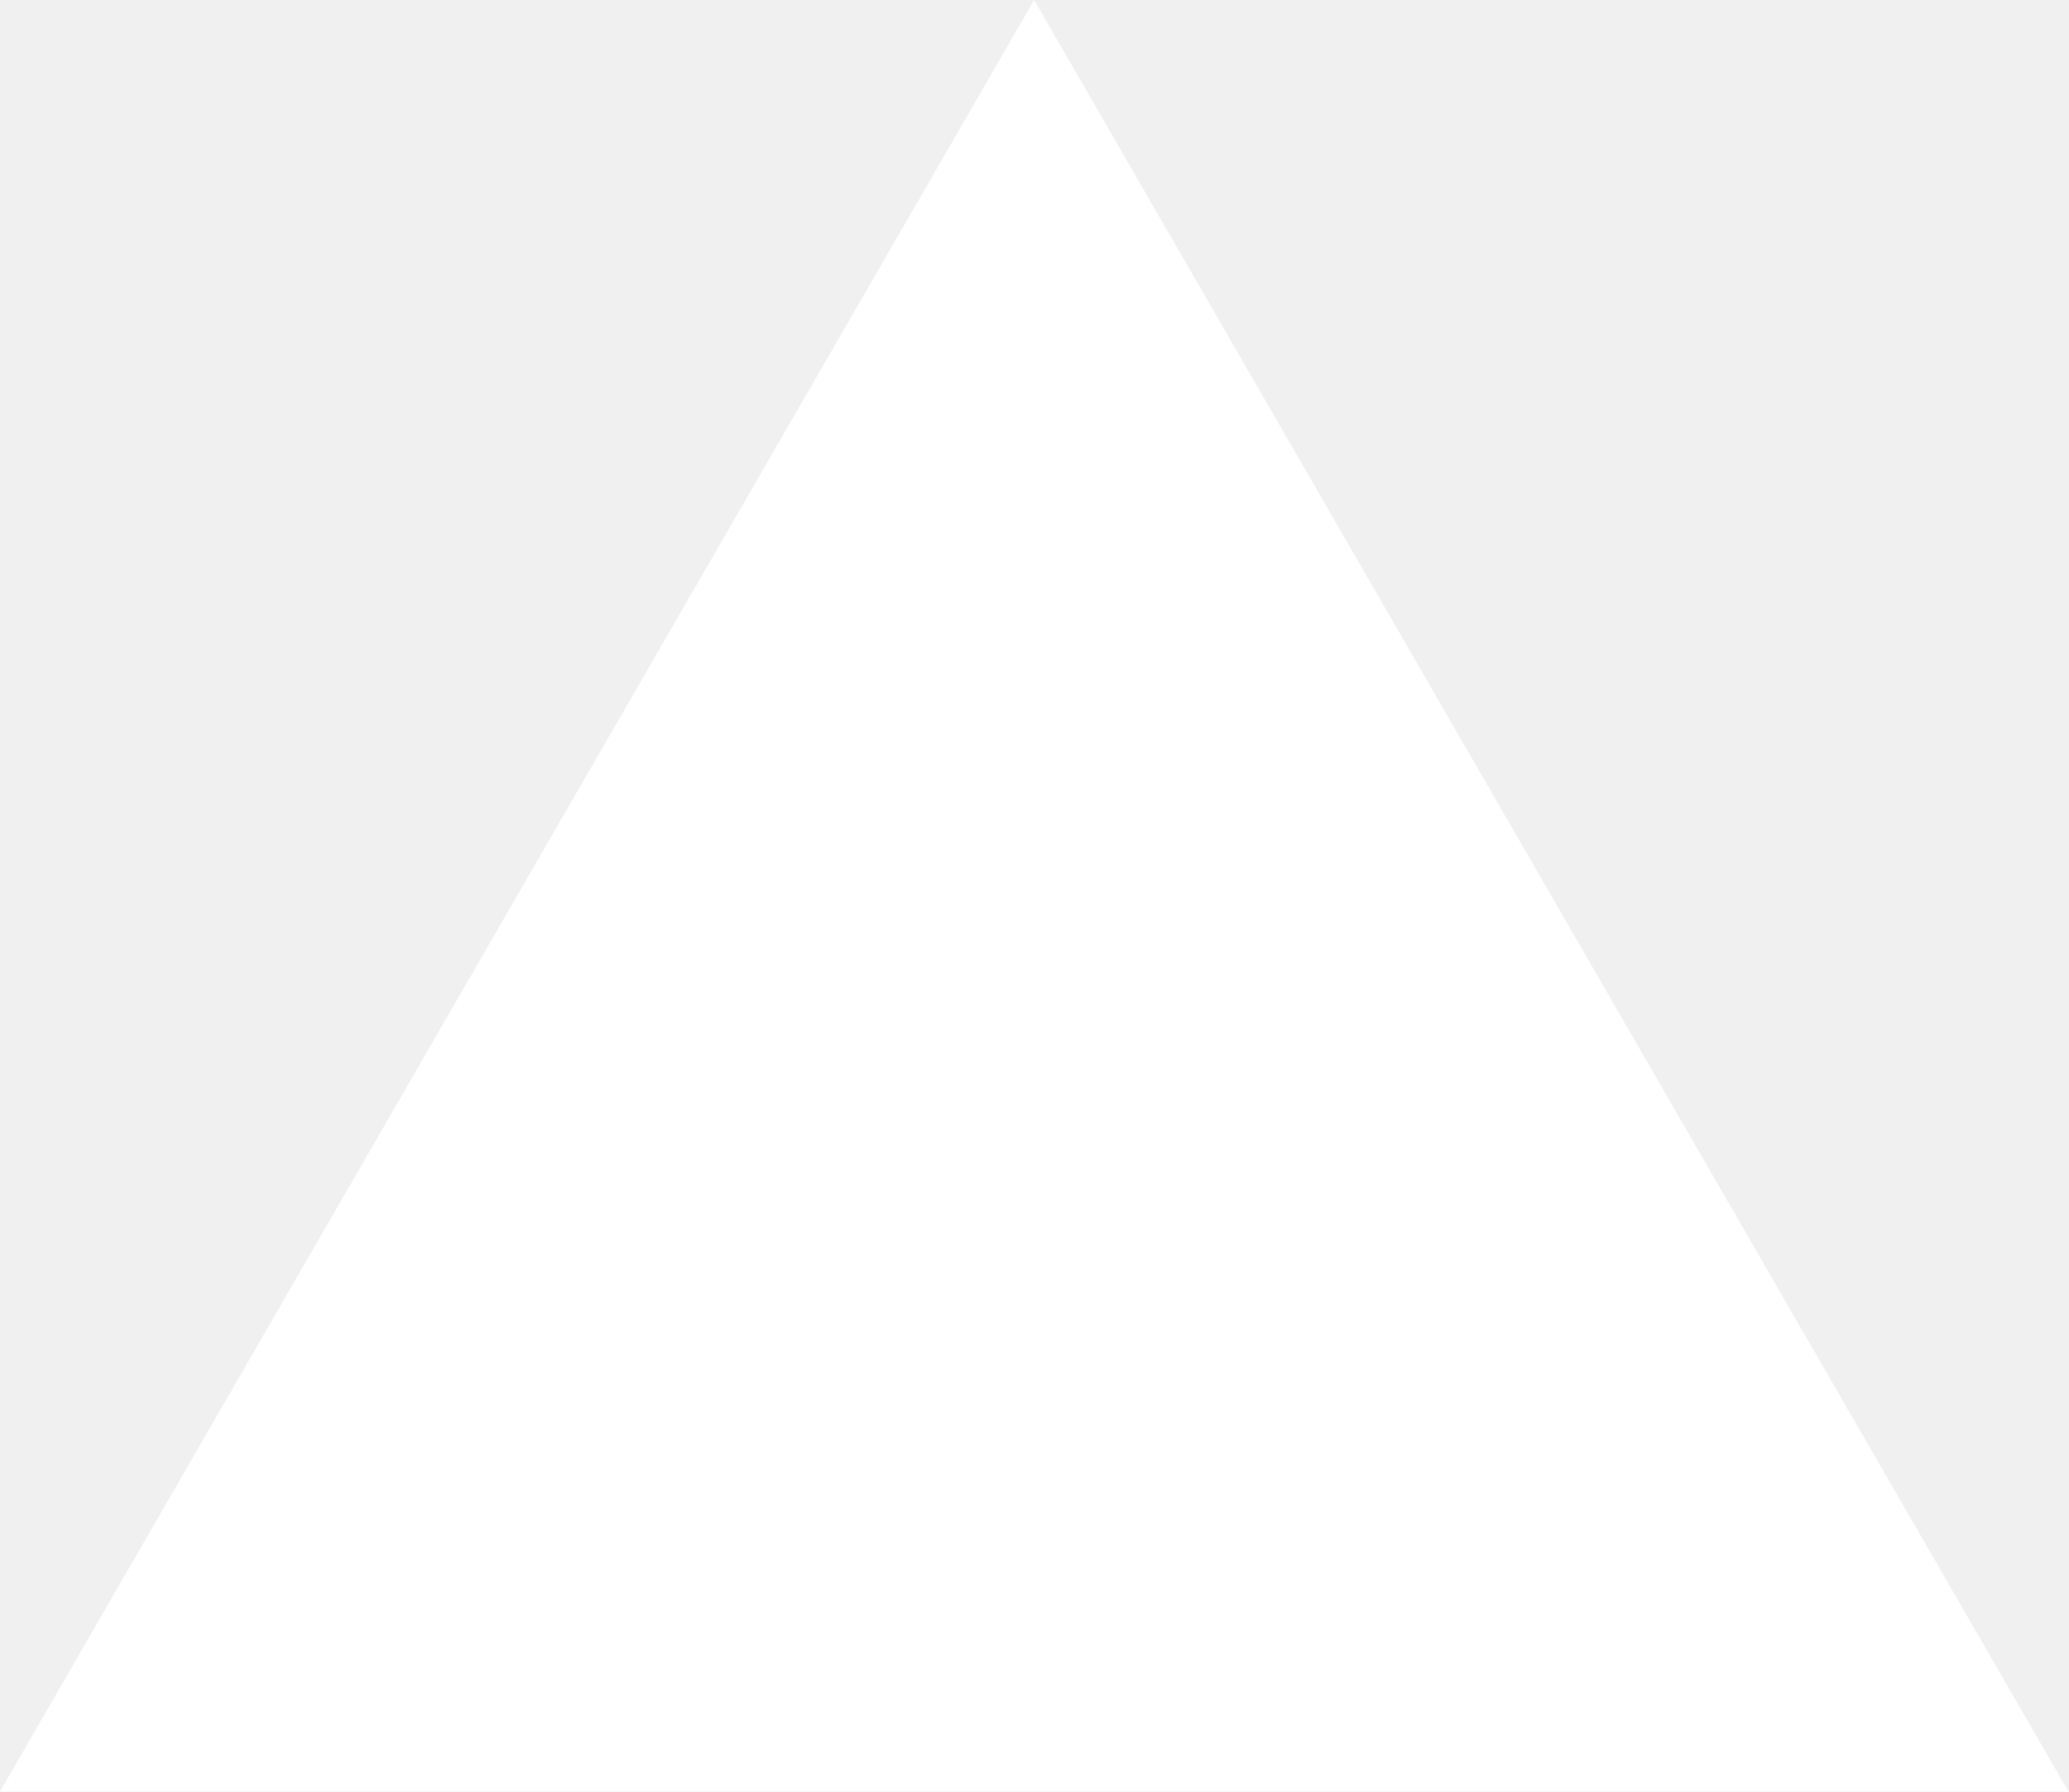
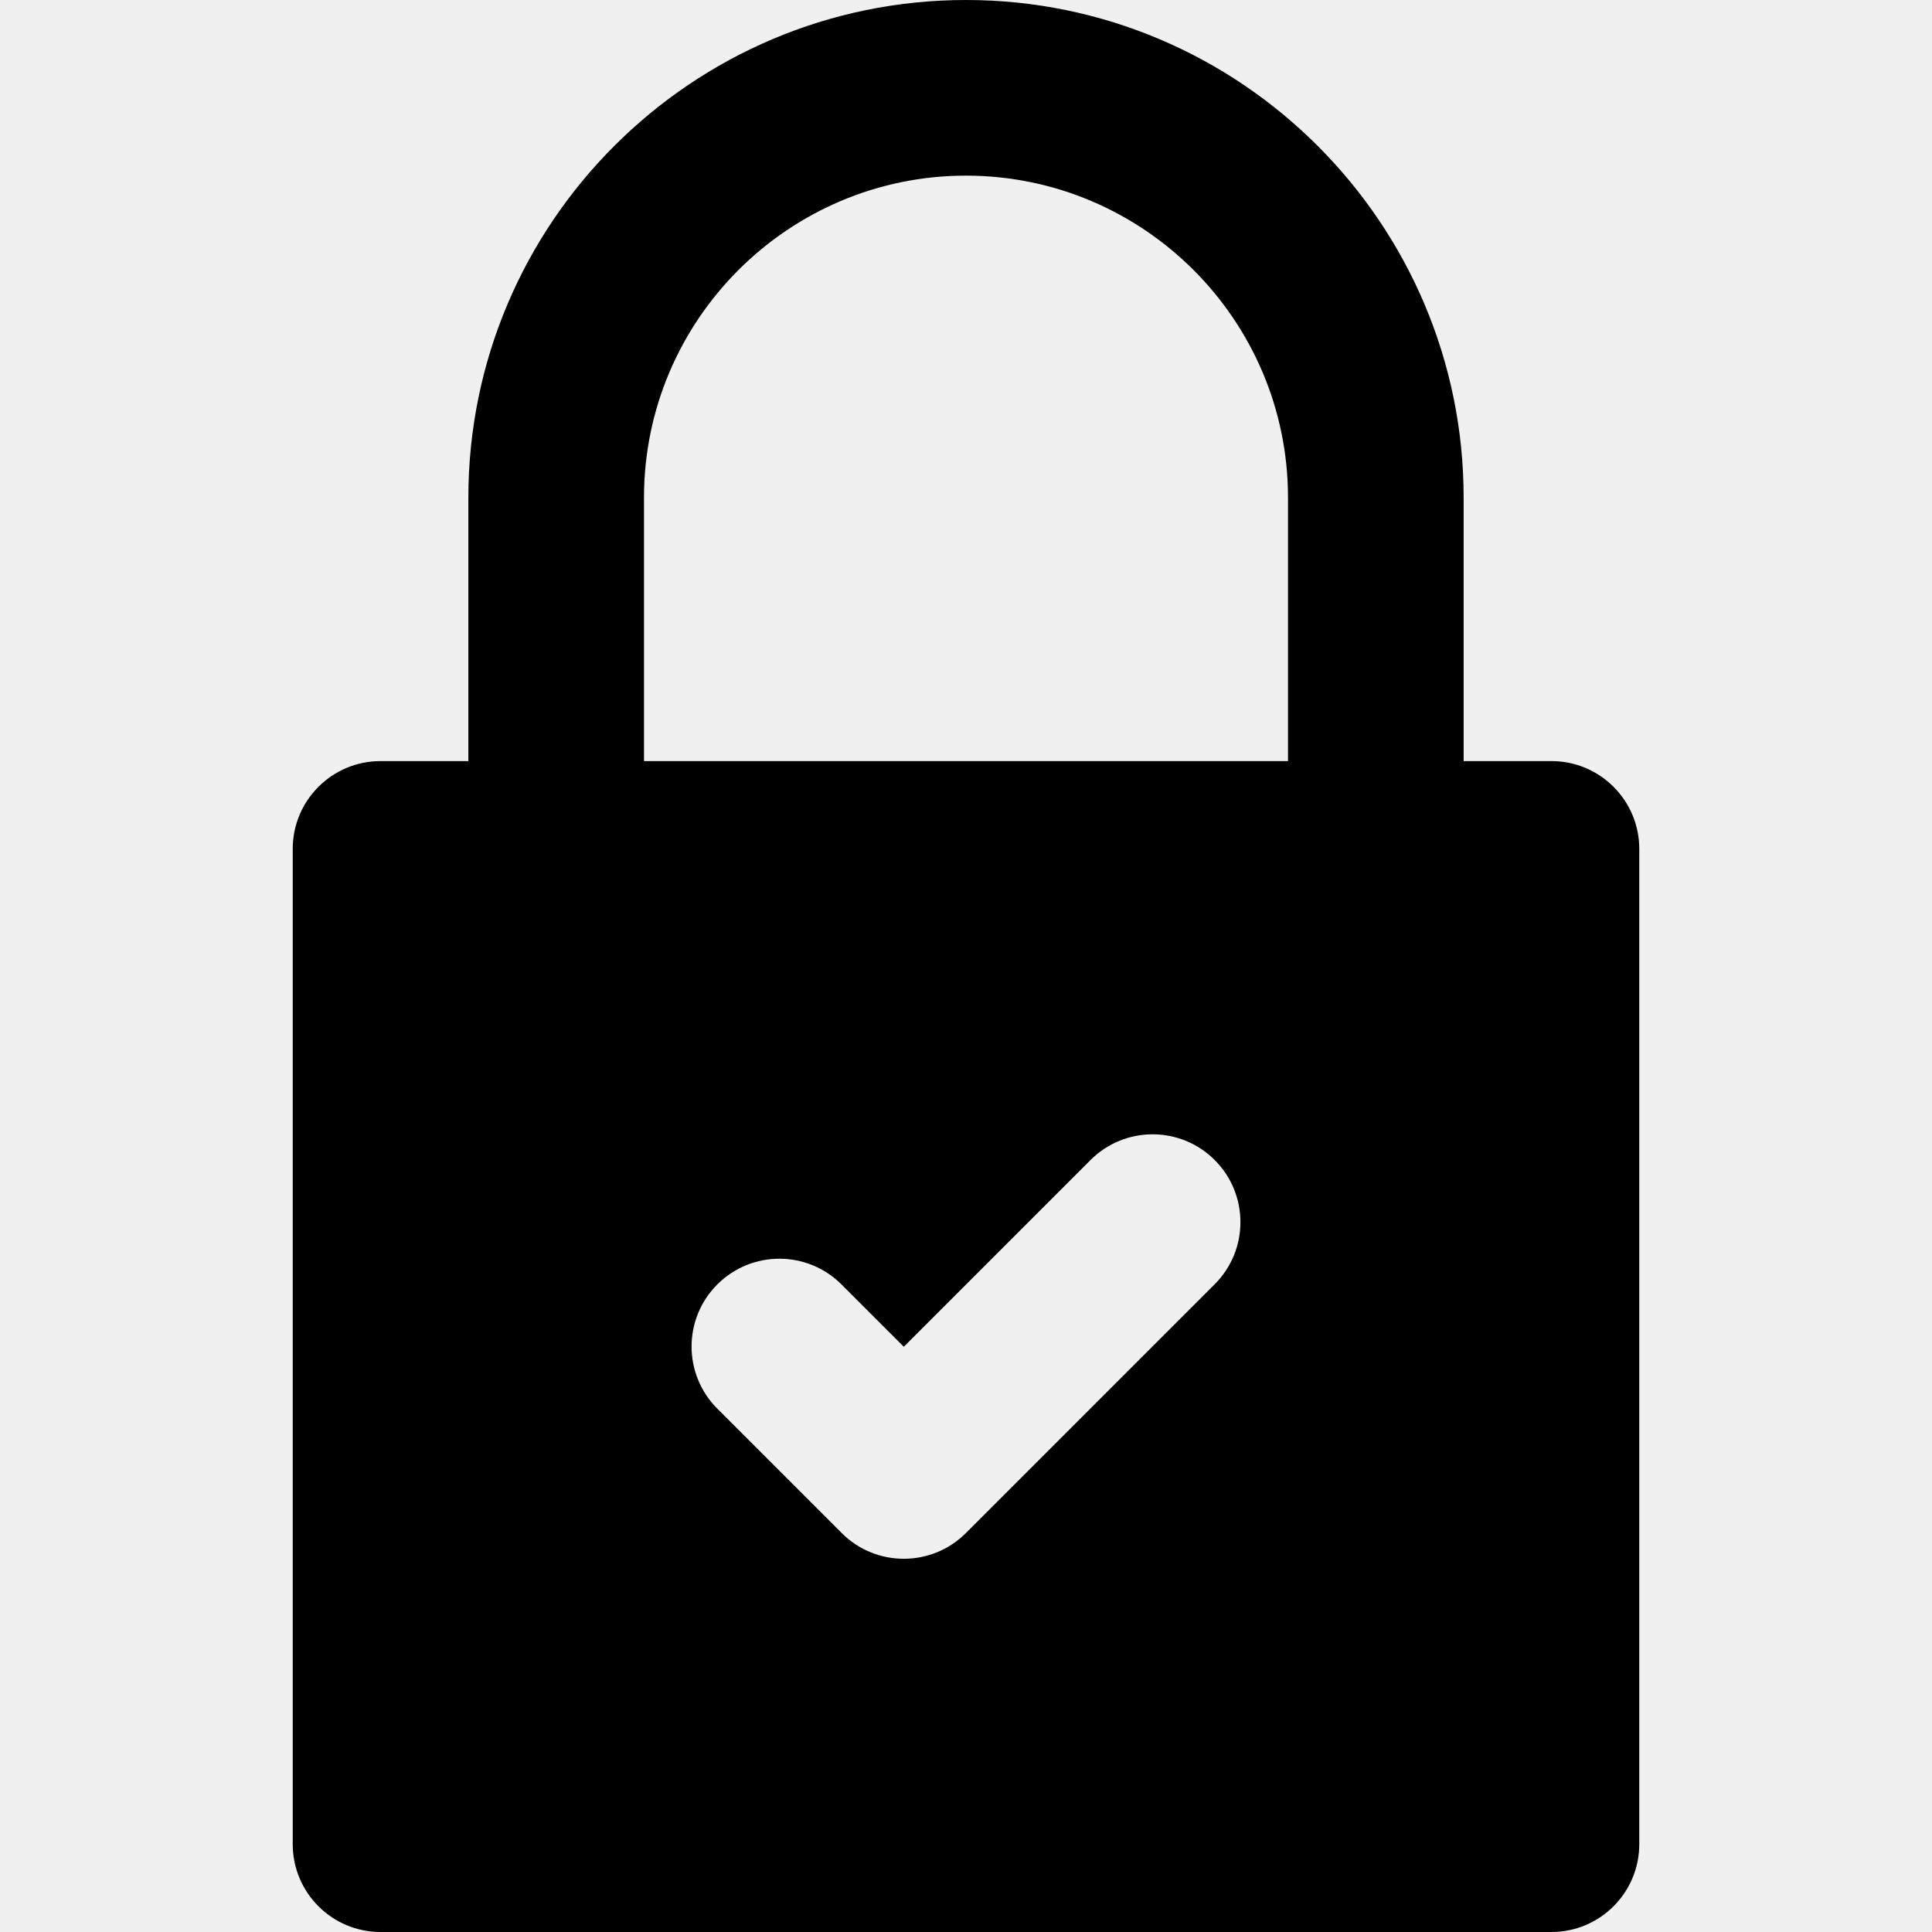
- <svg xmlns="http://www.w3.org/2000/svg" fill="none" viewBox="0 0 1155 1000">
-   <path d="m577.3 0 577.4 1000H0z" fill="#fff" />
+ <svg xmlns="http://www.w3.org/2000/svg" fill="#000000" height="800px" width="800px" version="1.1" id="Layer_1" viewBox="0 0 330 330" xml:space="preserve">
+   <g id="XMLID_504_">
+     <path id="XMLID_505_" d="M65,330h200c8.284,0,15-6.716,15-15V145c0-8.284-6.716-15-15-15h-15V85c0-46.869-38.131-85-85-85   S80,38.131,80,85v45H65c-8.284,0-15,6.716-15,15v170C50,323.284,56.716,330,65,330z M207.481,219.356l-42.5,42.5   c-2.929,2.929-6.768,4.394-10.606,4.394s-7.678-1.465-10.606-4.394l-21.25-21.25c-5.858-5.858-5.858-15.354,0-21.213   c5.857-5.858,15.355-5.858,21.213,0l10.644,10.643l31.894-31.893c5.857-5.858,15.355-5.858,21.213,0   C213.34,204.002,213.34,213.498,207.481,219.356z M110,85c0-30.327,24.673-55,55-55s55,24.673,55,55v45H110V85z" />
+   </g>
</svg>
